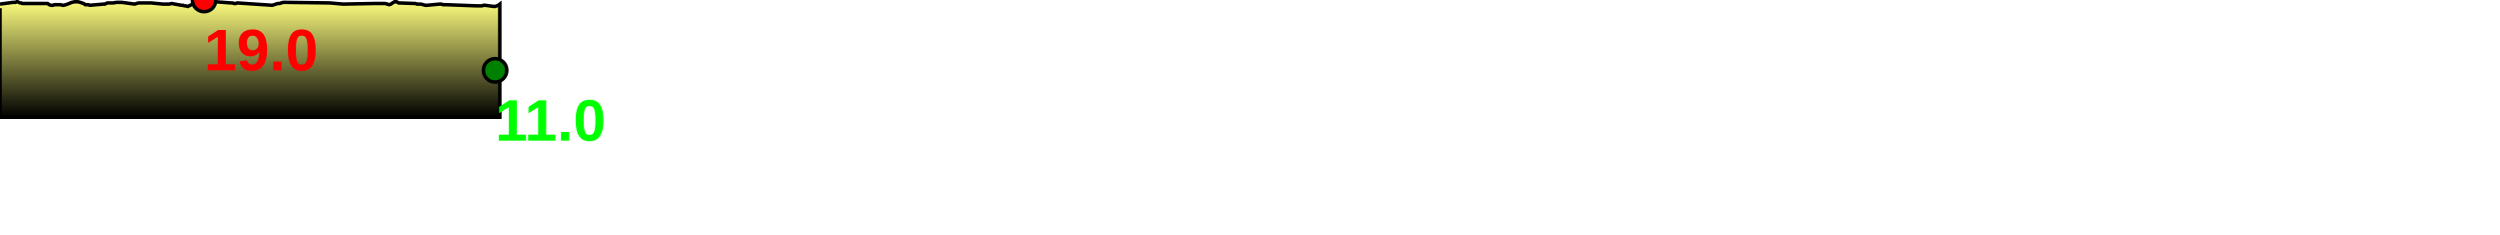
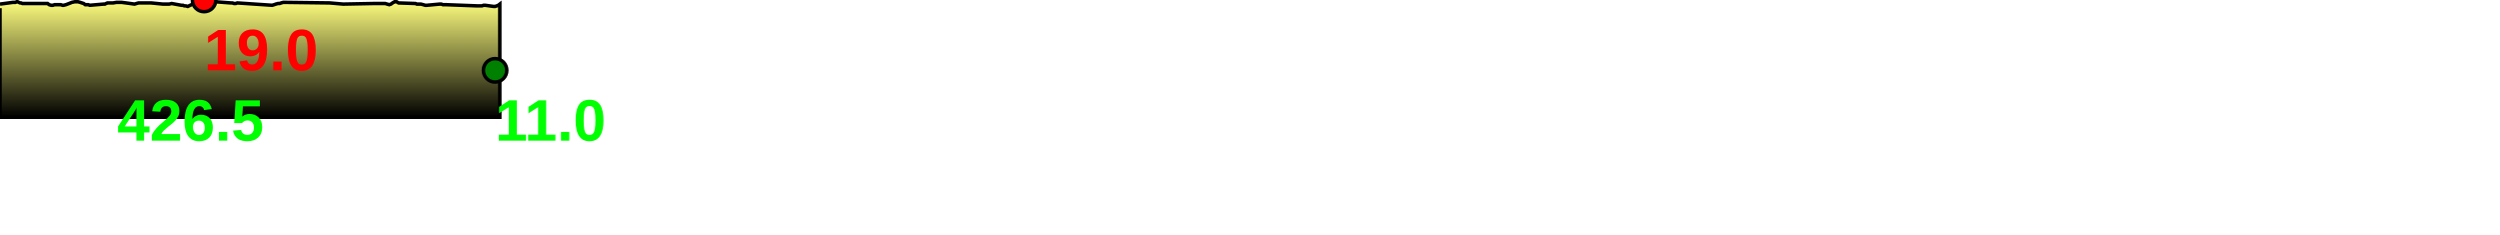
<svg xmlns="http://www.w3.org/2000/svg" baseProfile="full" height="200px" version="1.1" width="2132.441px">
  <defs>
    <linearGradient id="my-gradient" x1="0" x2="0" y1="0" y2="1">
      <stop offset="0.0" stop-color="#ffff7f" stop-opacity="1" />
      <stop offset="0.2" stop-color="#cccc66" stop-opacity="1" />
      <stop offset="1.0" stop-color="#000000" stop-opacity="1" />
    </linearGradient>
  </defs>
  <path d="M 0 3.5 L 11.188 2.0 L 12.231 2.0 L 13.227 2.0 L 14.147 1.5 L 15.006 1.5 L 15.985 2.0 L 17.136 2.5 L 17.963 2.5 L 19.101 3.0 L 40.646 3.0 L 41.962 4.0 L 43.592 4.5 L 45.082 4.5 L 46.586 4.0 L 48.086 4.0 L 49.445 4.0 L 50.62 4.0 L 51.805 4.0 L 53.34 4.5 L 54.276 4.5 L 56.288 4.0 L 58.929 3.0 L 61.398 2.0 L 63.849 1.5 L 66.531 1.5 L 68.327 2.0 L 71.383 3.0 L 72.757 4.0 L 74.136 4.0 L 75.28 4.0 L 76.626 4.5 L 88.328 3.5 L 89.484 3.5 L 90.503 3.0 L 91.708 2.5 L 92.807 2.5 L 94.456 2.5 L 96.494 2.5 L 99.509 2.0 L 103.618 2.0 L 107.543 2.5 L 111.225 3.0 L 114.772 3.5 L 118.173 2.5 L 121.892 2.5 L 128.936 2.5 L 138.987 3.5 L 140.579 3.5 L 142.57 3.5 L 144.311 3.5 L 146.495 3.0 L 154.818 4.5 L 156.122 4.5 L 157.269 5.0 L 158.483 5.0 L 160.219 5.5 L 171.835 0.0 L 172.902 0.0 L 174.158 0.0 L 175.39 1.0 L 176.982 1.0 L 196.912 2.5 L 198.301 2.5 L 199.741 3.0 L 201.161 3.0 L 202.477 2.5 L 232.224 4.5 L 233.894 4.0 L 235.348 3.5 L 237.163 3.0 L 238.528 3.0 L 239.967 2.5 L 241.756 2.0 L 281.325 2.5 L 292.842 3.5 L 292.842 3.5 L 318.669 3.0 L 328.719 3.0 L 330.396 3.5 L 332.117 4.0 L 333.579 3.5 L 334.952 2.5 L 336.686 1.5 L 338.417 1.5 L 340.057 2.5 L 354.512 3.0 L 355.737 3.5 L 357.296 3.5 L 359.162 3.5 L 361.141 4.0 L 362.834 4.5 L 364.341 4.5 L 375.118 3.5 L 376.596 3.5 L 377.934 4.0 L 379.282 4.0 L 380.592 4.0 L 406.903 5.0 L 408.156 5.0 L 409.714 5.0 L 411.164 5.0 L 412.683 4.5 L 414.015 4.5 L 421.254 5.5 L 422.464 5.5 L 423.938 5.0 L 425.202 4.5 L 426.488 3.5 L 426.488 100 L 0.0 100 L 0.0 7.0" fill="url(#my-gradient)" stroke="black" stroke-width="3" />
  <circle cx="174.158" cy="0" fill="red" r="10" stroke="black" stroke-width="3" />
  <circle cx="422.464" cy="60" fill="green" r="10" stroke="black" stroke-width="3" />
  <text fill="#ff0000" font-family="Arial" font-size="50px" font-weight="bold" stroke="none" x="174.158" y="60">19.0</text>
  <text fill="#00ff00" font-family="Arial" font-size="50px" font-weight="bold" stroke="none" x="422.464" y="120">11.0</text>
+   <text fill="#00ff00" font-family="Arial" font-size="50px" font-weight="bold" stroke="none" x="100" y="120">426.5</text>
</svg>
